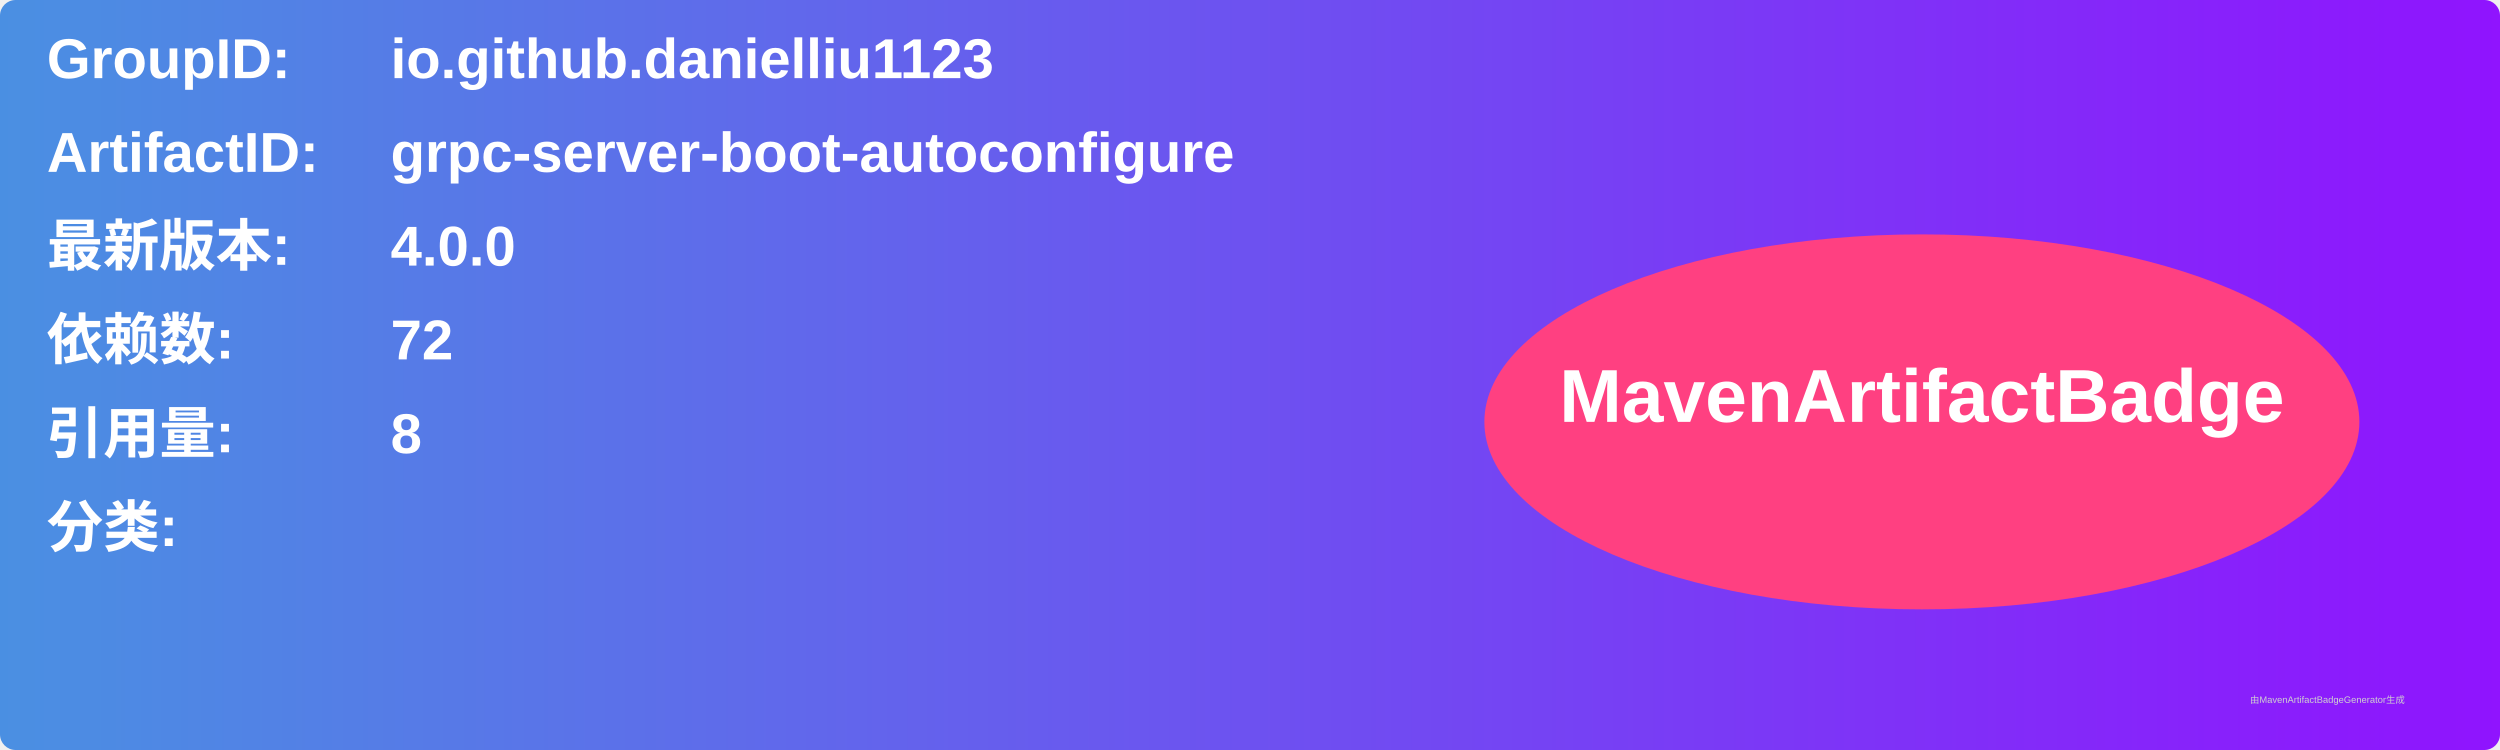
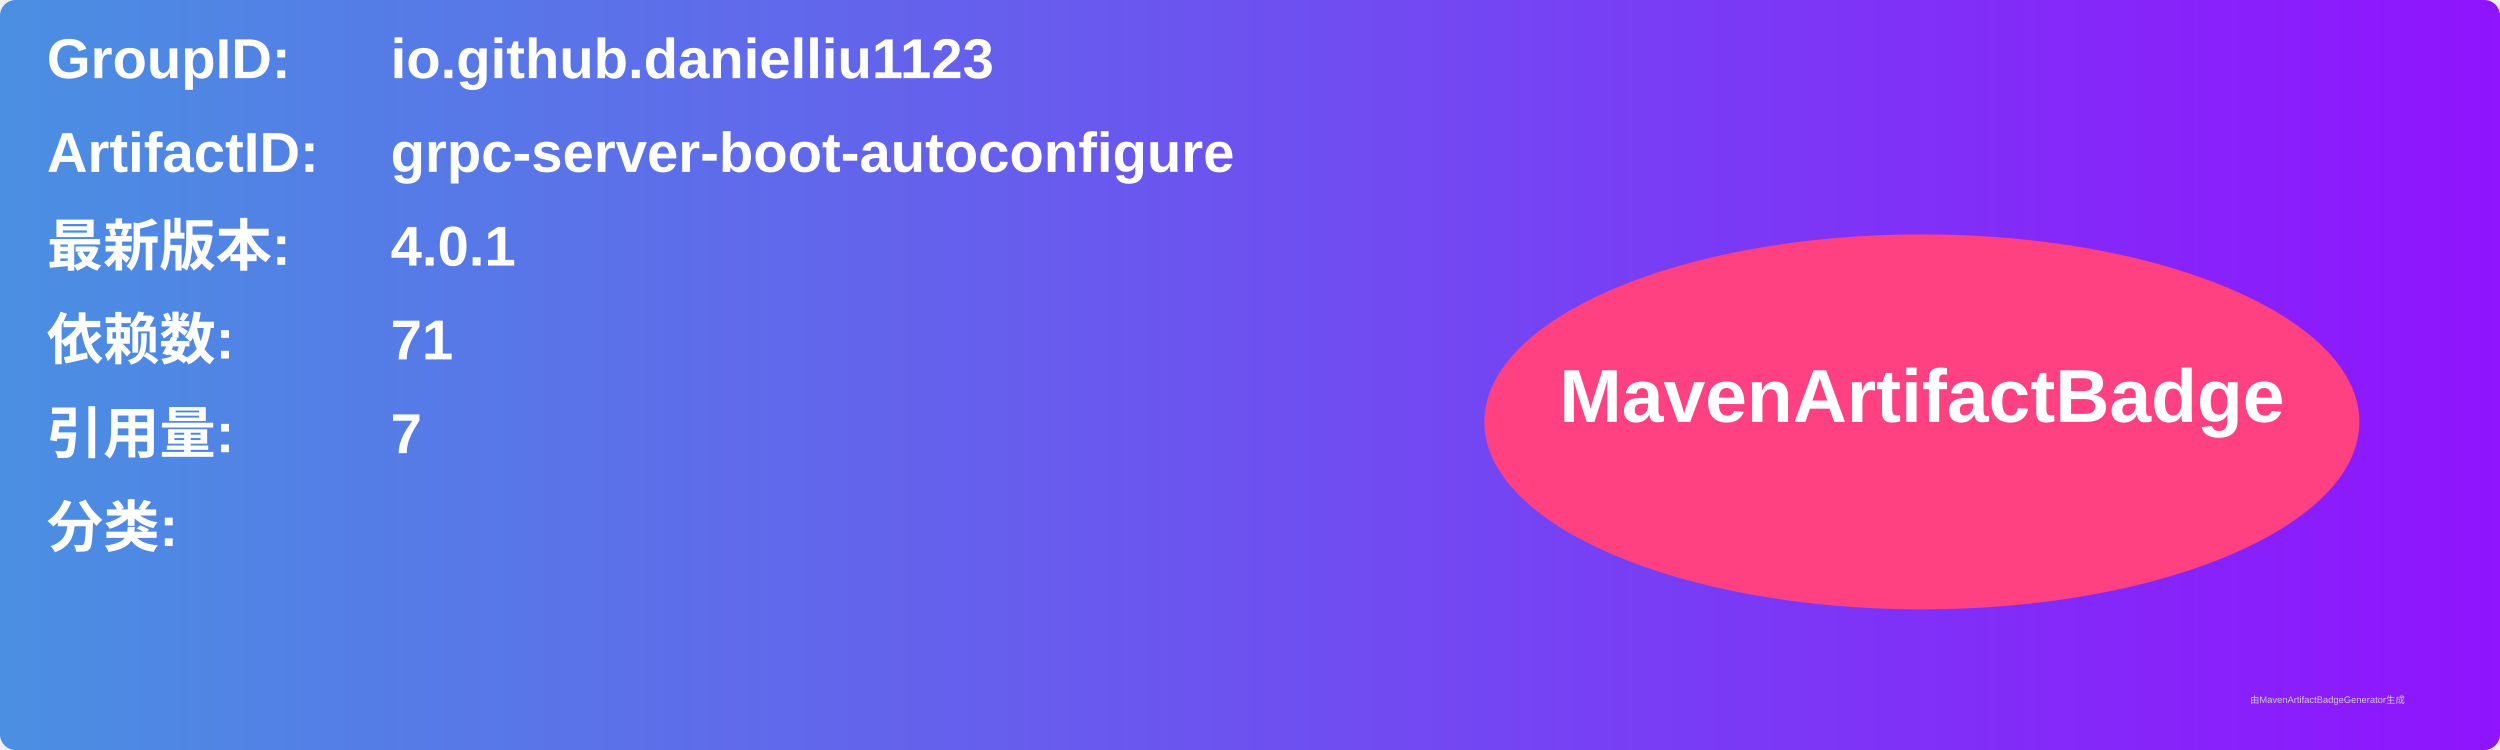
<svg xmlns="http://www.w3.org/2000/svg" width="800" height="240" viewBox="0 0 800 240">
  <linearGradient id="grad" x1="0%" y1="0%" x2="100%" y2="0%">
    <stop offset="0%" stop-color="#4a90e2" />
    <stop offset="100%" stop-color="#9013fe" />
  </linearGradient>
  <rect width="100%" height="100%" rx="5" ry="5" fill="url(#grad)" />
  <g transform="translate(15, 15)">
    <text x="0" y="10" font-family="Arial" font-size="18" fill="white" font-weight="bold" width="260">GroupID:</text>
    <text x="110" y="10" font-family="Arial" font-size="18" fill="white" font-weight="bold" width="460">io.github.danielliu1123</text>
    <text x="0" y="40" font-family="Arial" font-size="18" fill="white" font-weight="bold" width="260">ArtifactID:</text>
    <text x="110" y="40" font-family="Arial" font-size="18" fill="white" font-weight="bold" width="460">grpc-server-boot-autoconfigure</text>
    <text x="0" y="70" font-family="Arial" font-size="18" fill="white" font-weight="bold">最新版本:</text>
    <text x="110" y="70" font-family="Arial" font-size="18" fill="white" font-weight="bold">
-       <tspan font-weight="bold">4.0.0</tspan>
+       <tspan font-weight="bold">4.0.1</tspan>
    </text>
    <text x="0" y="100" font-family="Arial" font-size="18" fill="white" font-weight="bold">依赖数: </text>
    <text x="110" y="100" font-family="Arial" font-size="18" fill="white">
-       <tspan font-weight="bold">72</tspan>
+       <tspan font-weight="bold">71</tspan>
    </text>
    <text x="0" y="130" font-family="Arial" font-size="18" fill="white" font-weight="bold">引用量: </text>
    <text x="110" y="130" font-family="Arial" font-size="18" fill="white">
-       <tspan font-weight="bold">8</tspan>
+       <tspan font-weight="bold">7</tspan>
    </text>
    <text x="0" y="160" font-family="Arial" font-size="18" fill="white" font-weight="bold">分类:</text>
    <text x="10" y="190" font-family="Arial" font-size="10" fill="white">
      <tspan font-weight="bold" />
    </text>
    <ellipse cx="600" cy="120" rx="140" ry="60" fill="#ff4081" />
    <text x="600" y="120" text-anchor="middle" font-family="Arial" font-size="24" fill="white" font-weight="bold">MavenArtifactBadge</text>
  </g>
  <text x="720" y="225" font-family="Arial" font-size="3" fill="#d0d0d0">由MavenArtifactBadgeGenerator生成</text>
</svg>
